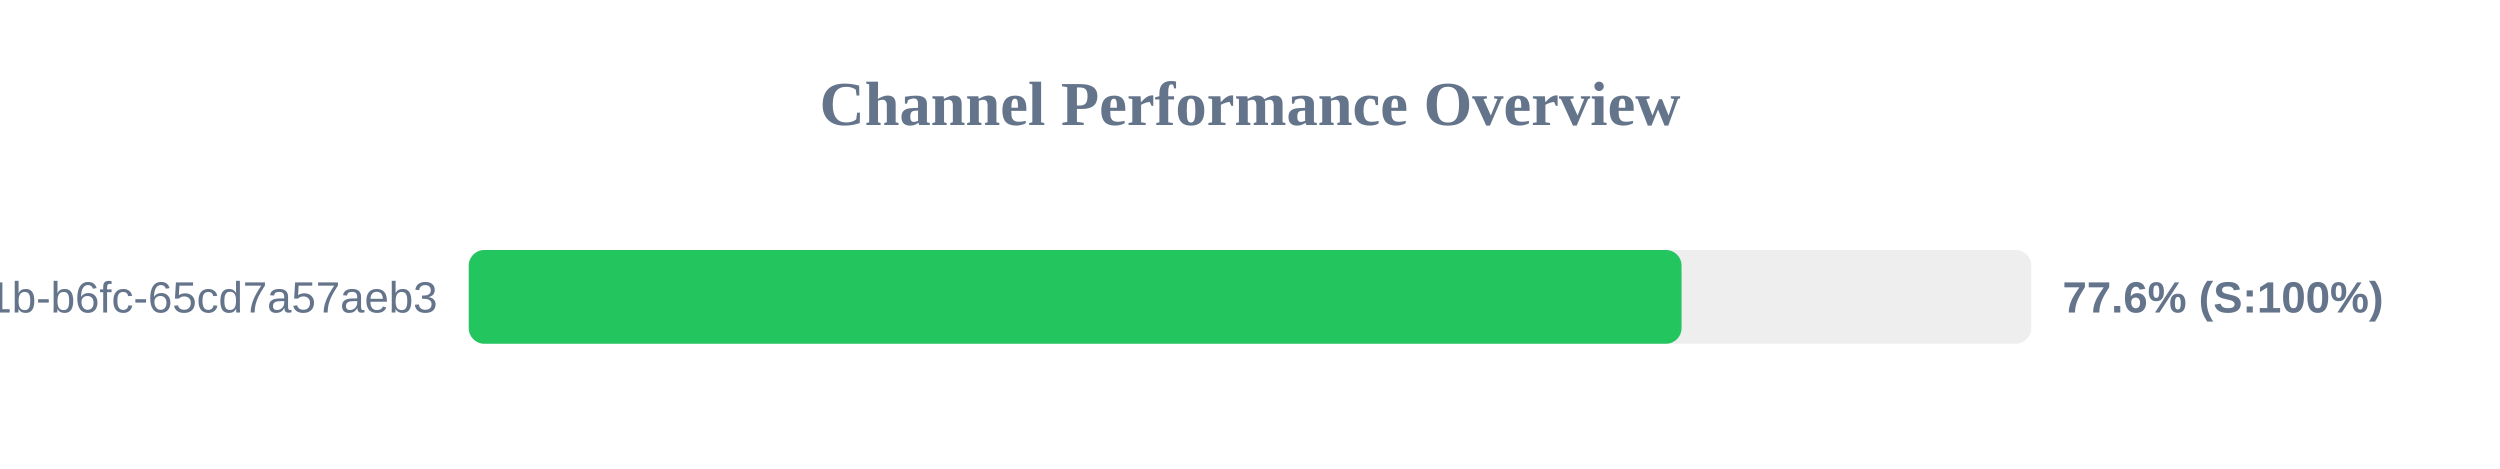
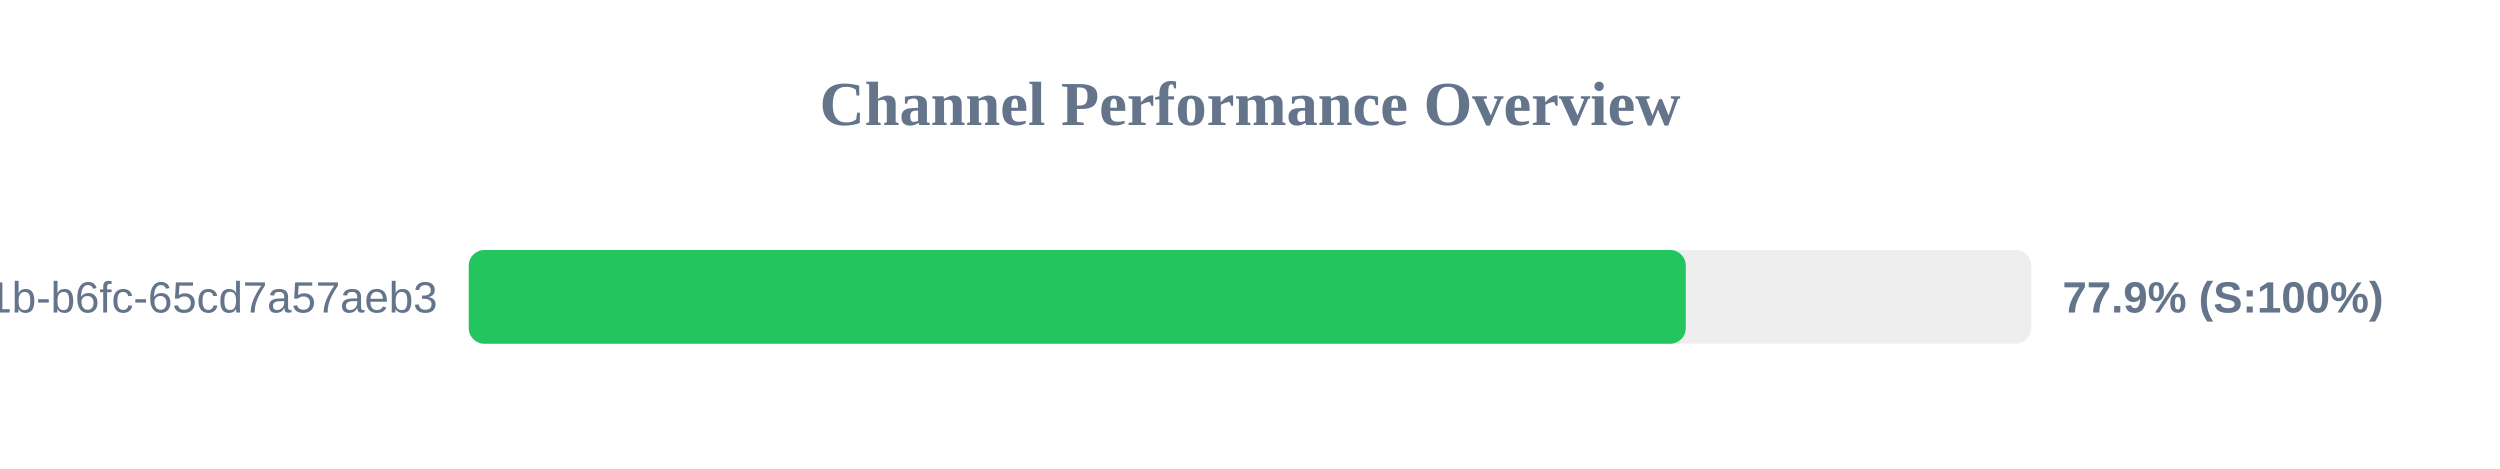
<svg xmlns="http://www.w3.org/2000/svg" width="800" height="150" version="1.1">
  <style>
        .row { font: 14px Arial; fill: #64748b; }
        .score { font: bold 14px Arial; fill: #64748b; }
    </style>
  <text x="400" y="40" text-anchor="middle" font-size="20px" font-weight="bold" fill="#64748b">Channel Performance Overview</text>
  <rect x="150" y="80" width="500" height="30" fill="#eee" rx="5" />
-   <rect x="150" y="80" width="388.1" height="30" fill="#22c55e" rx="5" />
+   <rect x="150" y="80" width="389.45" height="30" fill="#22c55e" rx="5" />
  <text x="140" y="100" text-anchor="end" class="row">?uuid=9c859345-959f-491b-b6fc-65cd7a57aeb3</text>
-   <text x="660" y="100" text-anchor="start" class="score">77.6% (S:100%)</text>
+   <text x="660" y="100" text-anchor="start" class="score">77.9% (S:100%)</text>
</svg>
